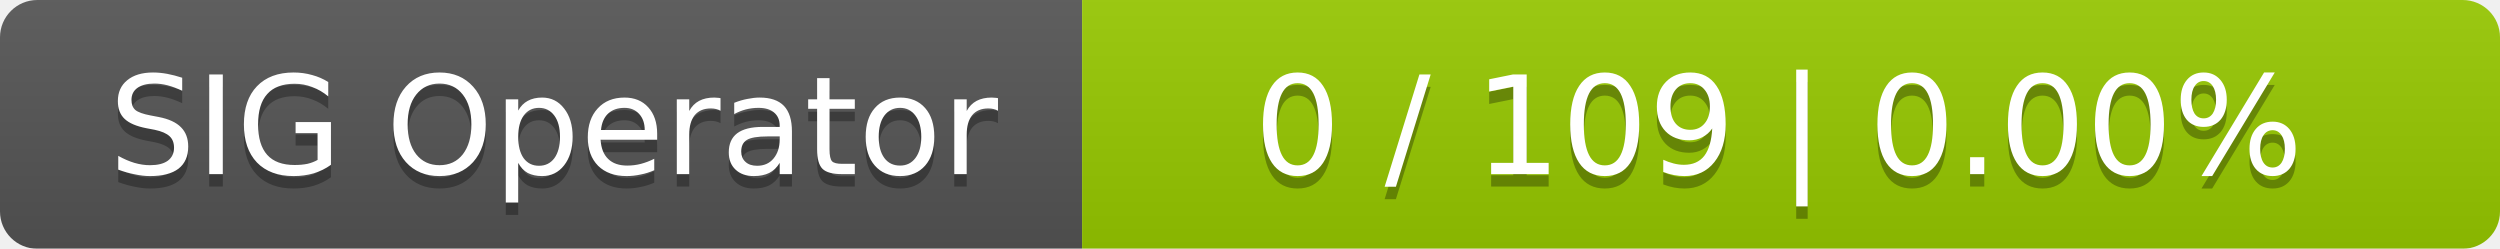
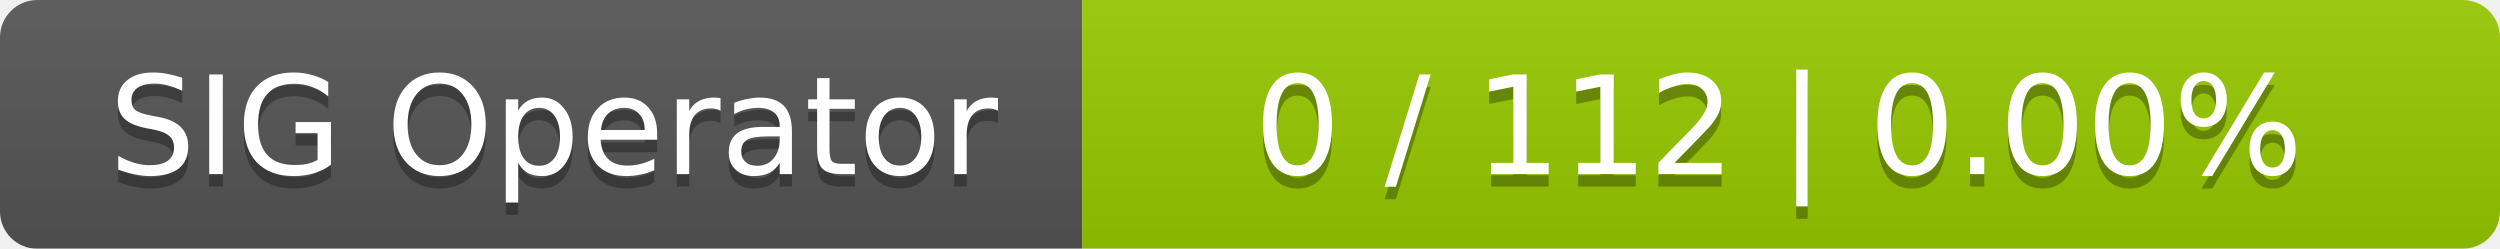
<svg xmlns="http://www.w3.org/2000/svg" width="201" height="20">
  <linearGradient id="smooth" x2="0" y2="100%">
    <stop offset="0" stop-color="#bbb" stop-opacity=".1" />
    <stop offset="1" stop-opacity=".1" />
  </linearGradient>
  <mask id="round">
    <rect width="201" height="20" rx="3" fill="#fff" />
  </mask>
  <g mask="url(#round)">
    <rect width="87" height="20" fill="#555" />
    <rect x="87" width="114" height="20" fill="#97ca00" />
    <rect width="201" height="20" fill="url(#smooth)" />
  </g>
  <g fill="#fff" text-anchor="middle" font-family="DejaVu Sans,Verdana,Geneva,sans-serif" font-size="11">
    <text x="44.5" y="15" fill="#010101" fill-opacity=".3">SIG Operator</text>
    <text x="44.5" y="14">SIG Operator</text>
-     <text x="143" y="15" fill="#010101" fill-opacity=".3">0 / 109    |    0.00%</text>
-     <text x="143" y="14">0 / 109    |    0.00%</text>
+     <text x="143" y="15" fill="#010101" fill-opacity=".3">0 / 112    |    0.00%</text>
+     <text x="143" y="14">0 / 112    |    0.00%</text>
  </g>
</svg>
